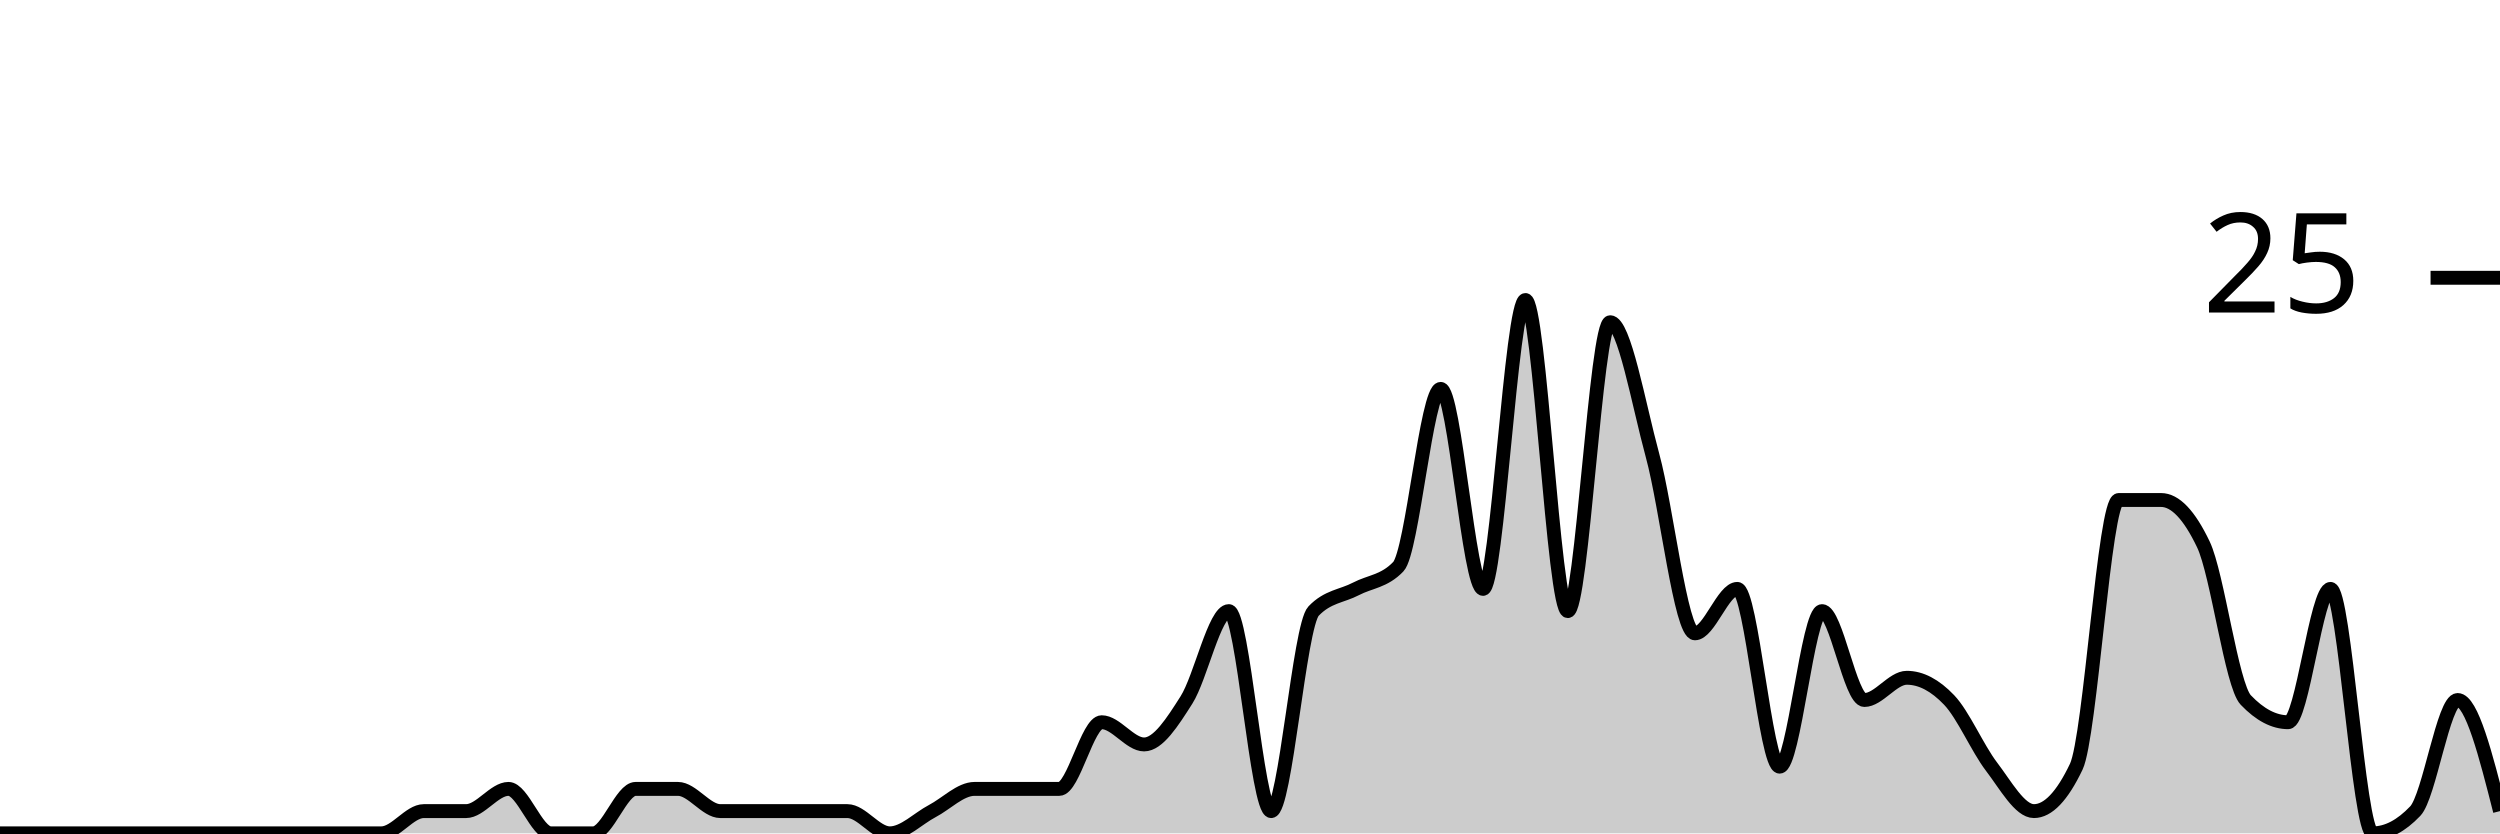
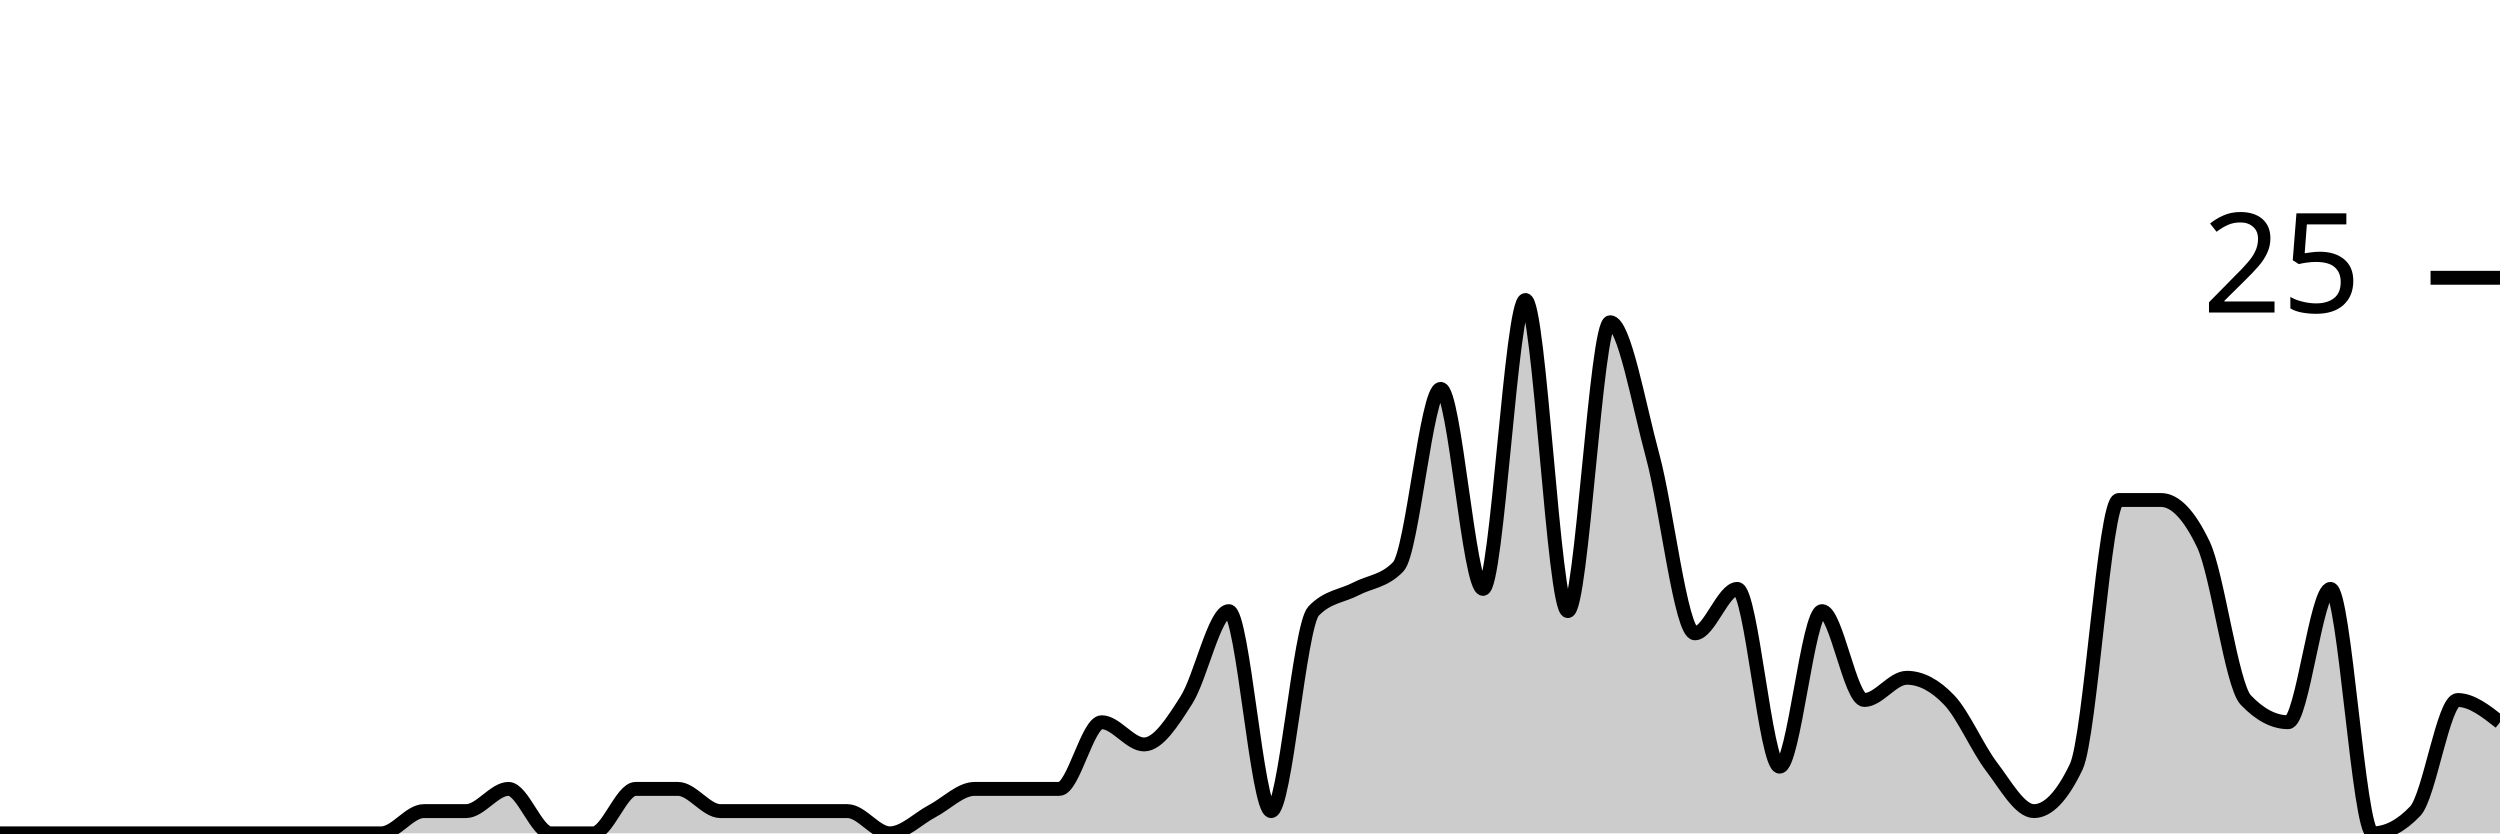
<svg xmlns="http://www.w3.org/2000/svg" viewBox="0 0 180 60">
  <g transform="translate(0,20)">
-     <path class="area" fill="rgba(0, 0, 0, 0.2)" d="M0,40C1.017,40,2.034,40,3.051,40C4.068,40,5.085,40,6.102,40C7.119,40,8.136,40,9.153,40C10.169,40,11.186,40,12.203,40C13.22,40,14.237,40,15.254,40C16.271,40,17.288,40,18.305,40C19.322,40,20.339,40,21.356,40C22.373,40,23.39,40,24.407,40C25.424,40,26.441,40,27.458,40C28.475,40,29.492,38.4,30.508,38.4C31.525,38.4,32.542,38.4,33.559,38.4C34.576,38.4,35.593,36.8,36.61,36.8C37.627,36.8,38.644,40,39.661,40C40.678,40,41.695,40,42.712,40C43.729,40,44.746,36.8,45.763,36.8C46.78,36.8,47.797,36.8,48.814,36.8C49.831,36.8,50.847,38.4,51.864,38.4C52.881,38.4,53.898,38.4,54.915,38.4C55.932,38.4,56.949,38.4,57.966,38.4C58.983,38.4,60,38.4,61.017,38.4C62.034,38.4,63.051,40,64.068,40C65.085,40,66.102,38.933,67.119,38.4C68.136,37.867,69.153,36.8,70.169,36.8C71.186,36.8,72.203,36.8,73.22,36.8C74.237,36.8,75.254,36.8,76.271,36.8C77.288,36.8,78.305,32,79.322,32C80.339,32,81.356,33.6,82.373,33.6C83.39,33.6,84.407,32,85.424,30.4C86.441,28.8,87.458,24,88.475,24C89.492,24,90.508,38.4,91.525,38.4C92.542,38.4,93.559,25.067,94.576,24C95.593,22.933,96.61,22.933,97.627,22.4C98.644,21.867,99.661,21.867,100.678,20.8C101.695,19.733,102.712,8,103.729,8C104.746,8,105.763,22.4,106.78,22.4C107.797,22.4,108.814,1.6,109.831,1.6C110.847,1.6,111.864,24,112.881,24C113.898,24,114.915,3.2,115.932,3.2C116.949,3.2,117.966,9.067,118.983,12.8C120,16.533,121.017,25.6,122.034,25.6C123.051,25.6,124.068,22.4,125.085,22.4C126.102,22.4,127.119,35.2,128.136,35.2C129.153,35.2,130.169,24,131.186,24C132.203,24,133.22,30.4,134.237,30.4C135.254,30.4,136.271,28.8,137.288,28.8C138.305,28.8,139.322,29.333,140.339,30.4C141.356,31.467,142.373,33.867,143.39,35.2C144.407,36.533,145.424,38.4,146.441,38.4C147.458,38.4,148.475,37.333,149.492,35.2C150.508,33.067,151.525,16,152.542,16C153.559,16,154.576,16,155.593,16C156.61,16,157.627,17.067,158.644,19.2C159.661,21.333,160.678,29.333,161.695,30.4C162.712,31.467,163.729,32,164.746,32C165.763,32,166.78,22.4,167.797,22.4C168.814,22.4,169.831,40,170.847,40C171.864,40,172.881,39.467,173.898,38.4C174.915,37.333,175.932,30.4,176.949,30.4C177.966,30.4,178.983,34.4,180,38.4L180,40C178.983,40,177.966,40,176.949,40C175.932,40,174.915,40,173.898,40C172.881,40,171.864,40,170.847,40C169.831,40,168.814,40,167.797,40C166.78,40,165.763,40,164.746,40C163.729,40,162.712,40,161.695,40C160.678,40,159.661,40,158.644,40C157.627,40,156.61,40,155.593,40C154.576,40,153.559,40,152.542,40C151.525,40,150.508,40,149.492,40C148.475,40,147.458,40,146.441,40C145.424,40,144.407,40,143.39,40C142.373,40,141.356,40,140.339,40C139.322,40,138.305,40,137.288,40C136.271,40,135.254,40,134.237,40C133.22,40,132.203,40,131.186,40C130.169,40,129.153,40,128.136,40C127.119,40,126.102,40,125.085,40C124.068,40,123.051,40,122.034,40C121.017,40,120,40,118.983,40C117.966,40,116.949,40,115.932,40C114.915,40,113.898,40,112.881,40C111.864,40,110.847,40,109.831,40C108.814,40,107.797,40,106.78,40C105.763,40,104.746,40,103.729,40C102.712,40,101.695,40,100.678,40C99.661,40,98.644,40,97.627,40C96.61,40,95.593,40,94.576,40C93.559,40,92.542,40,91.525,40C90.508,40,89.492,40,88.475,40C87.458,40,86.441,40,85.424,40C84.407,40,83.39,40,82.373,40C81.356,40,80.339,40,79.322,40C78.305,40,77.288,40,76.271,40C75.254,40,74.237,40,73.22,40C72.203,40,71.186,40,70.169,40C69.153,40,68.136,40,67.119,40C66.102,40,65.085,40,64.068,40C63.051,40,62.034,40,61.017,40C60,40,58.983,40,57.966,40C56.949,40,55.932,40,54.915,40C53.898,40,52.881,40,51.864,40C50.847,40,49.831,40,48.814,40C47.797,40,46.78,40,45.763,40C44.746,40,43.729,40,42.712,40C41.695,40,40.678,40,39.661,40C38.644,40,37.627,40,36.61,40C35.593,40,34.576,40,33.559,40C32.542,40,31.525,40,30.508,40C29.492,40,28.475,40,27.458,40C26.441,40,25.424,40,24.407,40C23.39,40,22.373,40,21.356,40C20.339,40,19.322,40,18.305,40C17.288,40,16.271,40,15.254,40C14.237,40,13.22,40,12.203,40C11.186,40,10.169,40,9.153,40C8.136,40,7.119,40,6.102,40C5.085,40,4.068,40,3.051,40C2.034,40,1.017,40,0,40Z" />
-     <path class="line" stroke="black" fill="none" d="M0,40C1.017,40,2.034,40,3.051,40C4.068,40,5.085,40,6.102,40C7.119,40,8.136,40,9.153,40C10.169,40,11.186,40,12.203,40C13.22,40,14.237,40,15.254,40C16.271,40,17.288,40,18.305,40C19.322,40,20.339,40,21.356,40C22.373,40,23.39,40,24.407,40C25.424,40,26.441,40,27.458,40C28.475,40,29.492,38.4,30.508,38.4C31.525,38.4,32.542,38.4,33.559,38.4C34.576,38.4,35.593,36.8,36.61,36.8C37.627,36.8,38.644,40,39.661,40C40.678,40,41.695,40,42.712,40C43.729,40,44.746,36.8,45.763,36.8C46.78,36.8,47.797,36.8,48.814,36.8C49.831,36.8,50.847,38.4,51.864,38.4C52.881,38.4,53.898,38.4,54.915,38.4C55.932,38.4,56.949,38.4,57.966,38.4C58.983,38.4,60,38.4,61.017,38.4C62.034,38.4,63.051,40,64.068,40C65.085,40,66.102,38.933,67.119,38.4C68.136,37.867,69.153,36.8,70.169,36.8C71.186,36.8,72.203,36.8,73.22,36.8C74.237,36.8,75.254,36.8,76.271,36.8C77.288,36.8,78.305,32,79.322,32C80.339,32,81.356,33.6,82.373,33.6C83.39,33.6,84.407,32,85.424,30.4C86.441,28.8,87.458,24,88.475,24C89.492,24,90.508,38.4,91.525,38.4C92.542,38.4,93.559,25.067,94.576,24C95.593,22.933,96.61,22.933,97.627,22.4C98.644,21.867,99.661,21.867,100.678,20.8C101.695,19.733,102.712,8,103.729,8C104.746,8,105.763,22.4,106.78,22.4C107.797,22.4,108.814,1.6,109.831,1.6C110.847,1.6,111.864,24,112.881,24C113.898,24,114.915,3.2,115.932,3.2C116.949,3.2,117.966,9.067,118.983,12.8C120,16.533,121.017,25.6,122.034,25.6C123.051,25.6,124.068,22.4,125.085,22.4C126.102,22.4,127.119,35.2,128.136,35.2C129.153,35.2,130.169,24,131.186,24C132.203,24,133.22,30.4,134.237,30.4C135.254,30.4,136.271,28.8,137.288,28.8C138.305,28.8,139.322,29.333,140.339,30.4C141.356,31.467,142.373,33.867,143.39,35.2C144.407,36.533,145.424,38.4,146.441,38.4C147.458,38.4,148.475,37.333,149.492,35.2C150.508,33.067,151.525,16,152.542,16C153.559,16,154.576,16,155.593,16C156.61,16,157.627,17.067,158.644,19.2C159.661,21.333,160.678,29.333,161.695,30.4C162.712,31.467,163.729,32,164.746,32C165.763,32,166.78,22.4,167.797,22.4C168.814,22.4,169.831,40,170.847,40C171.864,40,172.881,39.467,173.898,38.4C174.915,37.333,175.932,30.4,176.949,30.4C177.966,30.4,178.983,34.4,180,38.4" />
+     <path class="area" fill="rgba(0, 0, 0, 0.2)" d="M0,40C1.017,40,2.034,40,3.051,40C4.068,40,5.085,40,6.102,40C7.119,40,8.136,40,9.153,40C10.169,40,11.186,40,12.203,40C13.22,40,14.237,40,15.254,40C16.271,40,17.288,40,18.305,40C19.322,40,20.339,40,21.356,40C22.373,40,23.39,40,24.407,40C25.424,40,26.441,40,27.458,40C28.475,40,29.492,38.4,30.508,38.4C31.525,38.4,32.542,38.4,33.559,38.4C34.576,38.4,35.593,36.8,36.61,36.8C37.627,36.8,38.644,40,39.661,40C40.678,40,41.695,40,42.712,40C43.729,40,44.746,36.8,45.763,36.8C46.78,36.8,47.797,36.8,48.814,36.8C49.831,36.8,50.847,38.4,51.864,38.4C52.881,38.4,53.898,38.4,54.915,38.4C55.932,38.4,56.949,38.4,57.966,38.4C58.983,38.4,60,38.4,61.017,38.4C62.034,38.4,63.051,40,64.068,40C65.085,40,66.102,38.933,67.119,38.4C68.136,37.867,69.153,36.8,70.169,36.8C71.186,36.8,72.203,36.8,73.22,36.8C74.237,36.8,75.254,36.8,76.271,36.8C77.288,36.8,78.305,32,79.322,32C80.339,32,81.356,33.6,82.373,33.6C83.39,33.6,84.407,32,85.424,30.4C86.441,28.8,87.458,24,88.475,24C89.492,24,90.508,38.4,91.525,38.4C92.542,38.4,93.559,25.067,94.576,24C95.593,22.933,96.61,22.933,97.627,22.4C98.644,21.867,99.661,21.867,100.678,20.8C101.695,19.733,102.712,8,103.729,8C104.746,8,105.763,22.4,106.78,22.4C107.797,22.4,108.814,1.6,109.831,1.6C110.847,1.6,111.864,24,112.881,24C113.898,24,114.915,3.2,115.932,3.2C116.949,3.2,117.966,9.067,118.983,12.8C120,16.533,121.017,25.6,122.034,25.6C123.051,25.6,124.068,22.4,125.085,22.4C126.102,22.4,127.119,35.2,128.136,35.2C129.153,35.2,130.169,24,131.186,24C132.203,24,133.22,30.4,134.237,30.4C135.254,30.4,136.271,28.8,137.288,28.8C138.305,28.8,139.322,29.333,140.339,30.4C141.356,31.467,142.373,33.867,143.39,35.2C144.407,36.533,145.424,38.4,146.441,38.4C147.458,38.4,148.475,37.333,149.492,35.2C150.508,33.067,151.525,16,152.542,16C153.559,16,154.576,16,155.593,16C156.61,16,157.627,17.067,158.644,19.2C159.661,21.333,160.678,29.333,161.695,30.4C162.712,31.467,163.729,32,164.746,32C165.763,32,166.78,22.4,167.797,22.4C168.814,22.4,169.831,40,170.847,40C171.864,40,172.881,39.467,173.898,38.4C174.915,37.333,175.932,30.4,176.949,30.4C177.966,30.4,178.983,31.2,180,32L180,40C178.983,40,177.966,40,176.949,40C175.932,40,174.915,40,173.898,40C172.881,40,171.864,40,170.847,40C169.831,40,168.814,40,167.797,40C166.78,40,165.763,40,164.746,40C163.729,40,162.712,40,161.695,40C160.678,40,159.661,40,158.644,40C157.627,40,156.61,40,155.593,40C154.576,40,153.559,40,152.542,40C151.525,40,150.508,40,149.492,40C148.475,40,147.458,40,146.441,40C145.424,40,144.407,40,143.39,40C142.373,40,141.356,40,140.339,40C139.322,40,138.305,40,137.288,40C136.271,40,135.254,40,134.237,40C133.22,40,132.203,40,131.186,40C130.169,40,129.153,40,128.136,40C127.119,40,126.102,40,125.085,40C124.068,40,123.051,40,122.034,40C121.017,40,120,40,118.983,40C117.966,40,116.949,40,115.932,40C114.915,40,113.898,40,112.881,40C111.864,40,110.847,40,109.831,40C108.814,40,107.797,40,106.78,40C105.763,40,104.746,40,103.729,40C102.712,40,101.695,40,100.678,40C99.661,40,98.644,40,97.627,40C96.61,40,95.593,40,94.576,40C93.559,40,92.542,40,91.525,40C90.508,40,89.492,40,88.475,40C87.458,40,86.441,40,85.424,40C84.407,40,83.39,40,82.373,40C81.356,40,80.339,40,79.322,40C78.305,40,77.288,40,76.271,40C75.254,40,74.237,40,73.22,40C72.203,40,71.186,40,70.169,40C69.153,40,68.136,40,67.119,40C66.102,40,65.085,40,64.068,40C63.051,40,62.034,40,61.017,40C60,40,58.983,40,57.966,40C56.949,40,55.932,40,54.915,40C53.898,40,52.881,40,51.864,40C50.847,40,49.831,40,48.814,40C47.797,40,46.78,40,45.763,40C44.746,40,43.729,40,42.712,40C41.695,40,40.678,40,39.661,40C38.644,40,37.627,40,36.61,40C35.593,40,34.576,40,33.559,40C32.542,40,31.525,40,30.508,40C29.492,40,28.475,40,27.458,40C26.441,40,25.424,40,24.407,40C23.39,40,22.373,40,21.356,40C20.339,40,19.322,40,18.305,40C17.288,40,16.271,40,15.254,40C14.237,40,13.22,40,12.203,40C11.186,40,10.169,40,9.153,40C8.136,40,7.119,40,6.102,40C5.085,40,4.068,40,3.051,40C2.034,40,1.017,40,0,40Z" />
+     <path class="line" stroke="black" fill="none" d="M0,40C1.017,40,2.034,40,3.051,40C4.068,40,5.085,40,6.102,40C7.119,40,8.136,40,9.153,40C10.169,40,11.186,40,12.203,40C13.22,40,14.237,40,15.254,40C16.271,40,17.288,40,18.305,40C19.322,40,20.339,40,21.356,40C22.373,40,23.39,40,24.407,40C25.424,40,26.441,40,27.458,40C28.475,40,29.492,38.4,30.508,38.4C31.525,38.4,32.542,38.4,33.559,38.4C34.576,38.4,35.593,36.8,36.61,36.8C37.627,36.8,38.644,40,39.661,40C40.678,40,41.695,40,42.712,40C43.729,40,44.746,36.8,45.763,36.8C46.78,36.8,47.797,36.8,48.814,36.8C49.831,36.8,50.847,38.4,51.864,38.4C52.881,38.4,53.898,38.4,54.915,38.4C55.932,38.4,56.949,38.4,57.966,38.4C58.983,38.4,60,38.4,61.017,38.4C62.034,38.4,63.051,40,64.068,40C65.085,40,66.102,38.933,67.119,38.4C68.136,37.867,69.153,36.8,70.169,36.8C71.186,36.8,72.203,36.8,73.22,36.8C74.237,36.8,75.254,36.8,76.271,36.8C77.288,36.8,78.305,32,79.322,32C80.339,32,81.356,33.6,82.373,33.6C83.39,33.6,84.407,32,85.424,30.4C86.441,28.8,87.458,24,88.475,24C89.492,24,90.508,38.4,91.525,38.4C92.542,38.4,93.559,25.067,94.576,24C95.593,22.933,96.61,22.933,97.627,22.4C98.644,21.867,99.661,21.867,100.678,20.8C101.695,19.733,102.712,8,103.729,8C104.746,8,105.763,22.4,106.78,22.4C107.797,22.4,108.814,1.6,109.831,1.6C110.847,1.6,111.864,24,112.881,24C113.898,24,114.915,3.2,115.932,3.2C116.949,3.2,117.966,9.067,118.983,12.8C120,16.533,121.017,25.6,122.034,25.6C123.051,25.6,124.068,22.4,125.085,22.4C126.102,22.4,127.119,35.2,128.136,35.2C129.153,35.2,130.169,24,131.186,24C132.203,24,133.22,30.4,134.237,30.4C135.254,30.4,136.271,28.8,137.288,28.8C138.305,28.8,139.322,29.333,140.339,30.4C141.356,31.467,142.373,33.867,143.39,35.2C144.407,36.533,145.424,38.4,146.441,38.4C147.458,38.4,148.475,37.333,149.492,35.2C150.508,33.067,151.525,16,152.542,16C153.559,16,154.576,16,155.593,16C156.61,16,157.627,17.067,158.644,19.2C159.661,21.333,160.678,29.333,161.695,30.4C162.712,31.467,163.729,32,164.746,32C165.763,32,166.78,22.4,167.797,22.4C168.814,22.4,169.831,40,170.847,40C171.864,40,172.881,39.467,173.898,38.4C174.915,37.333,175.932,30.4,176.949,30.4C177.966,30.4,178.983,31.2,180,32" />
    <path class="axis-ceiling" stroke-width="1" stroke="black" fill="none" d="M175,0L180,0" />
    <text class="axis-ceiling-label" font-family="sans-serif" text-anchor="end" font-size="10px" x="170" y="2.5">25</text>
  </g>
</svg>
